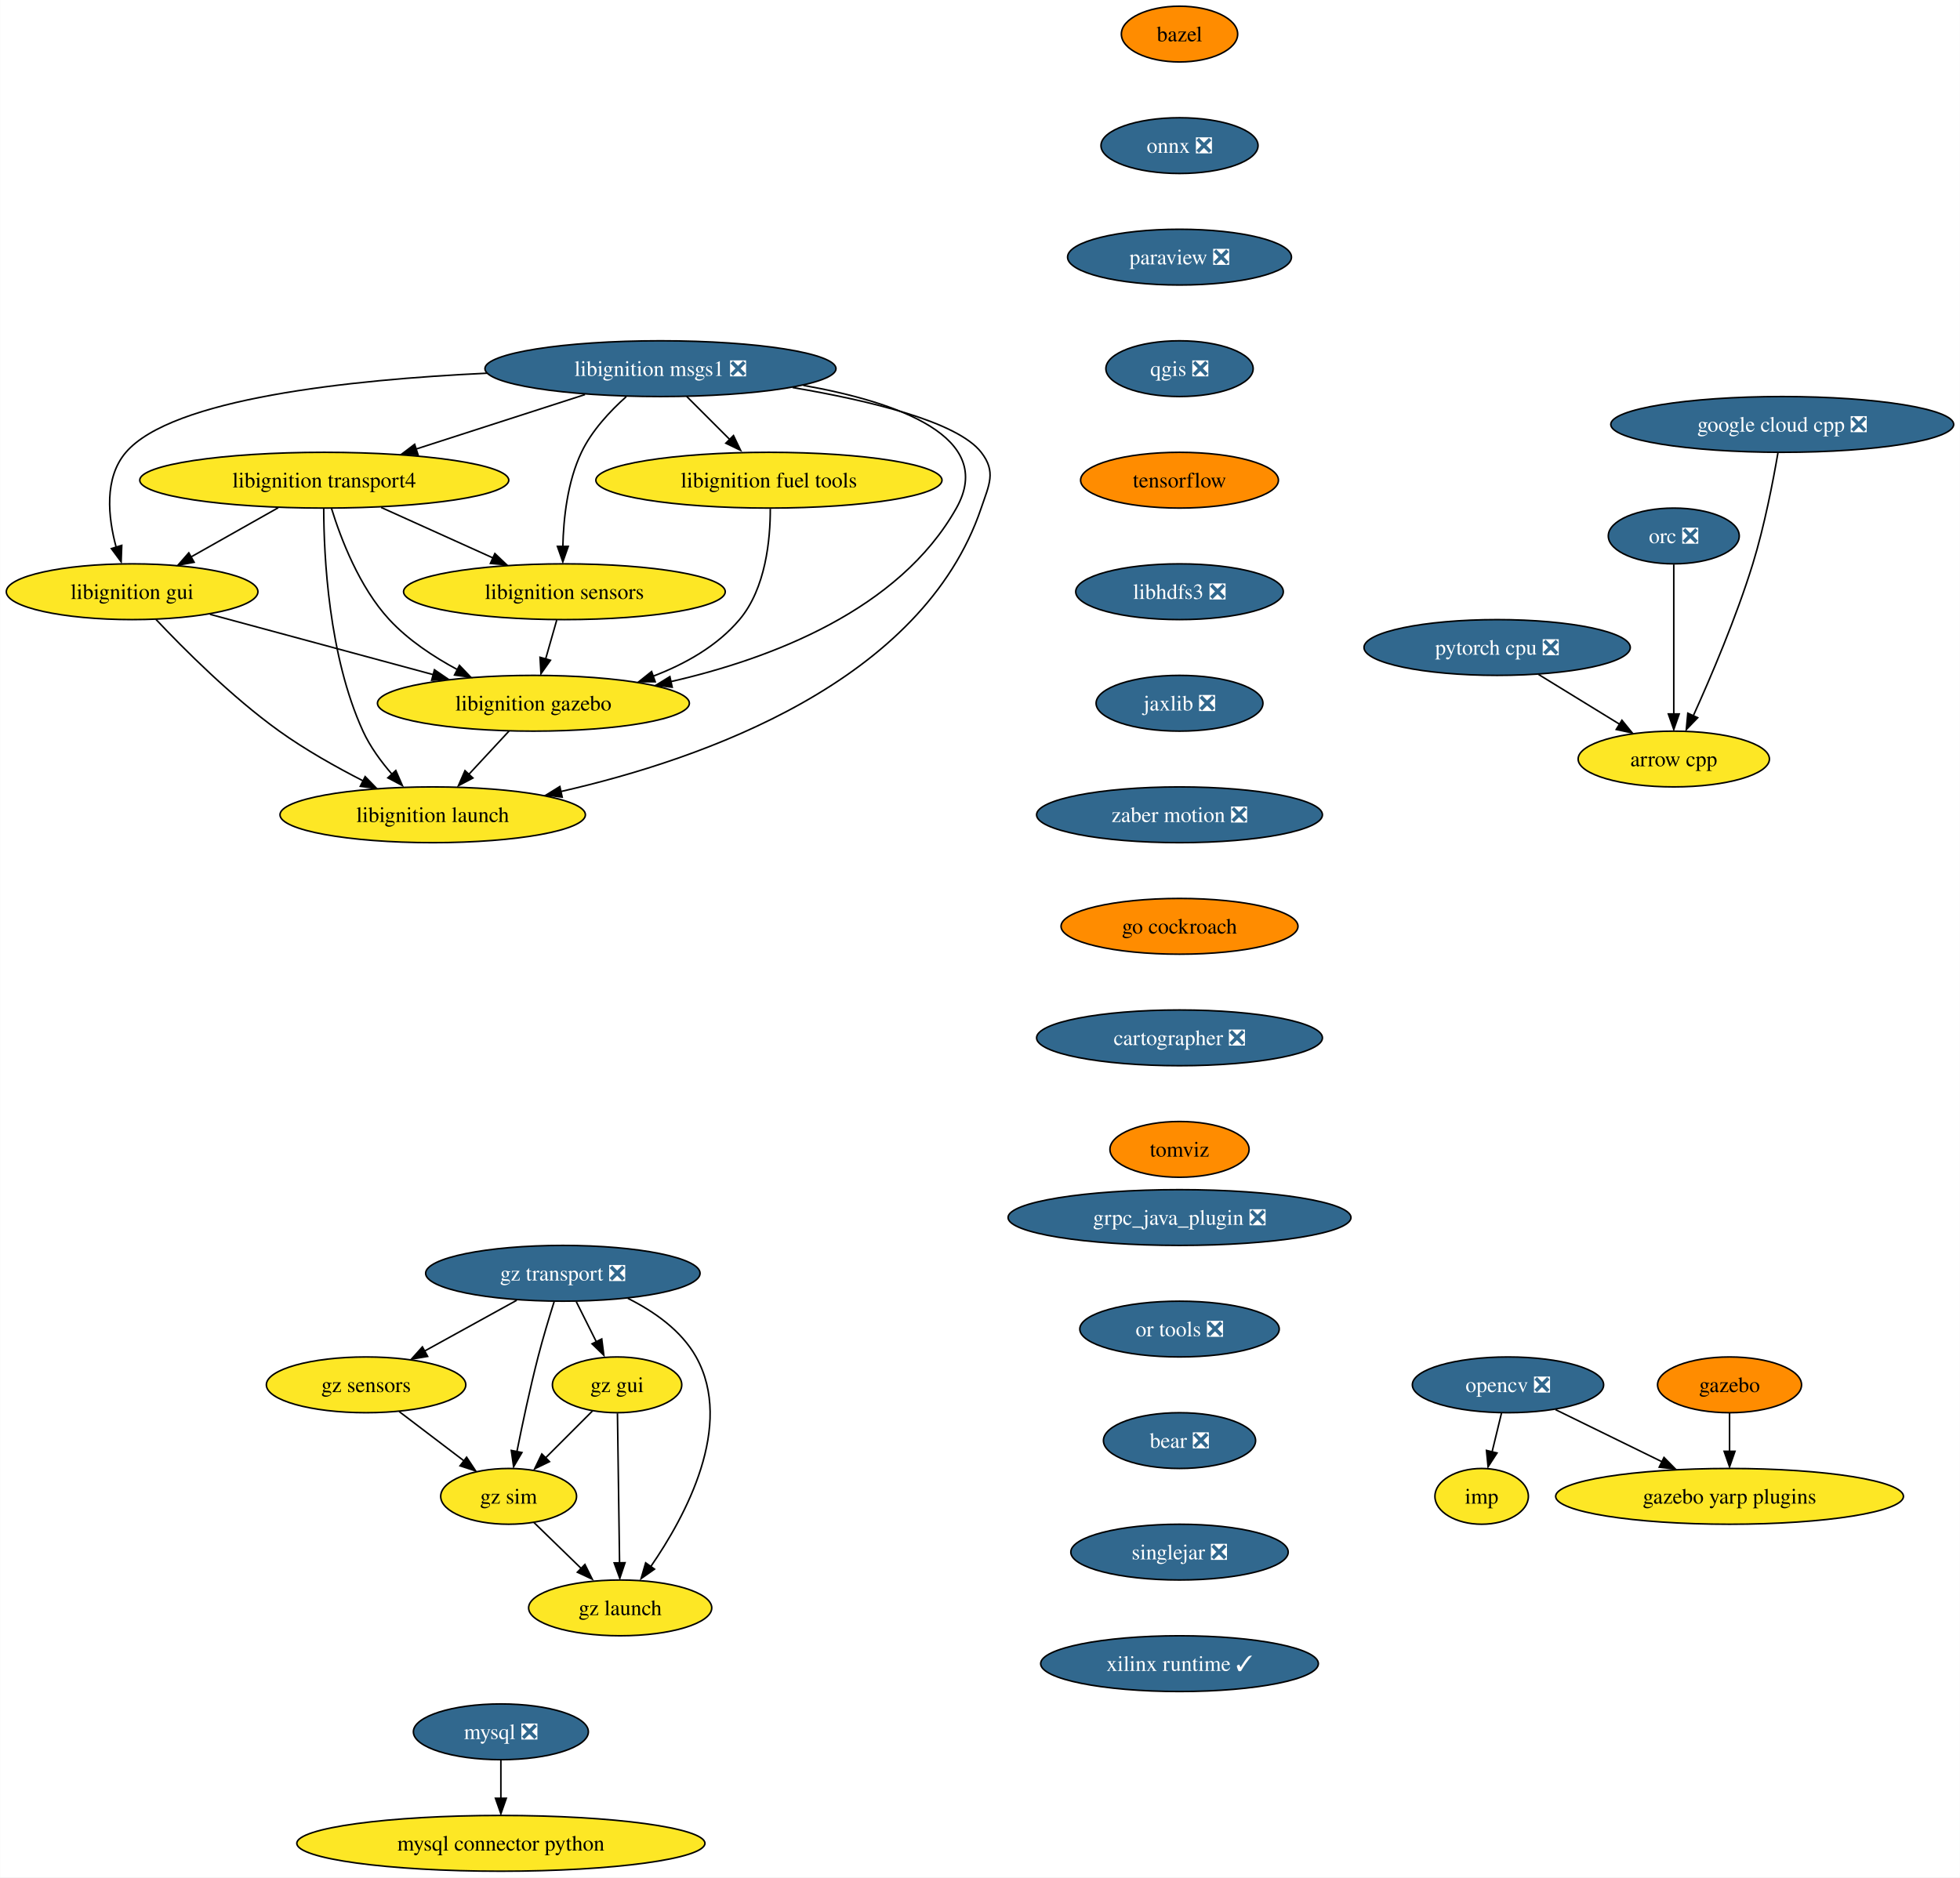
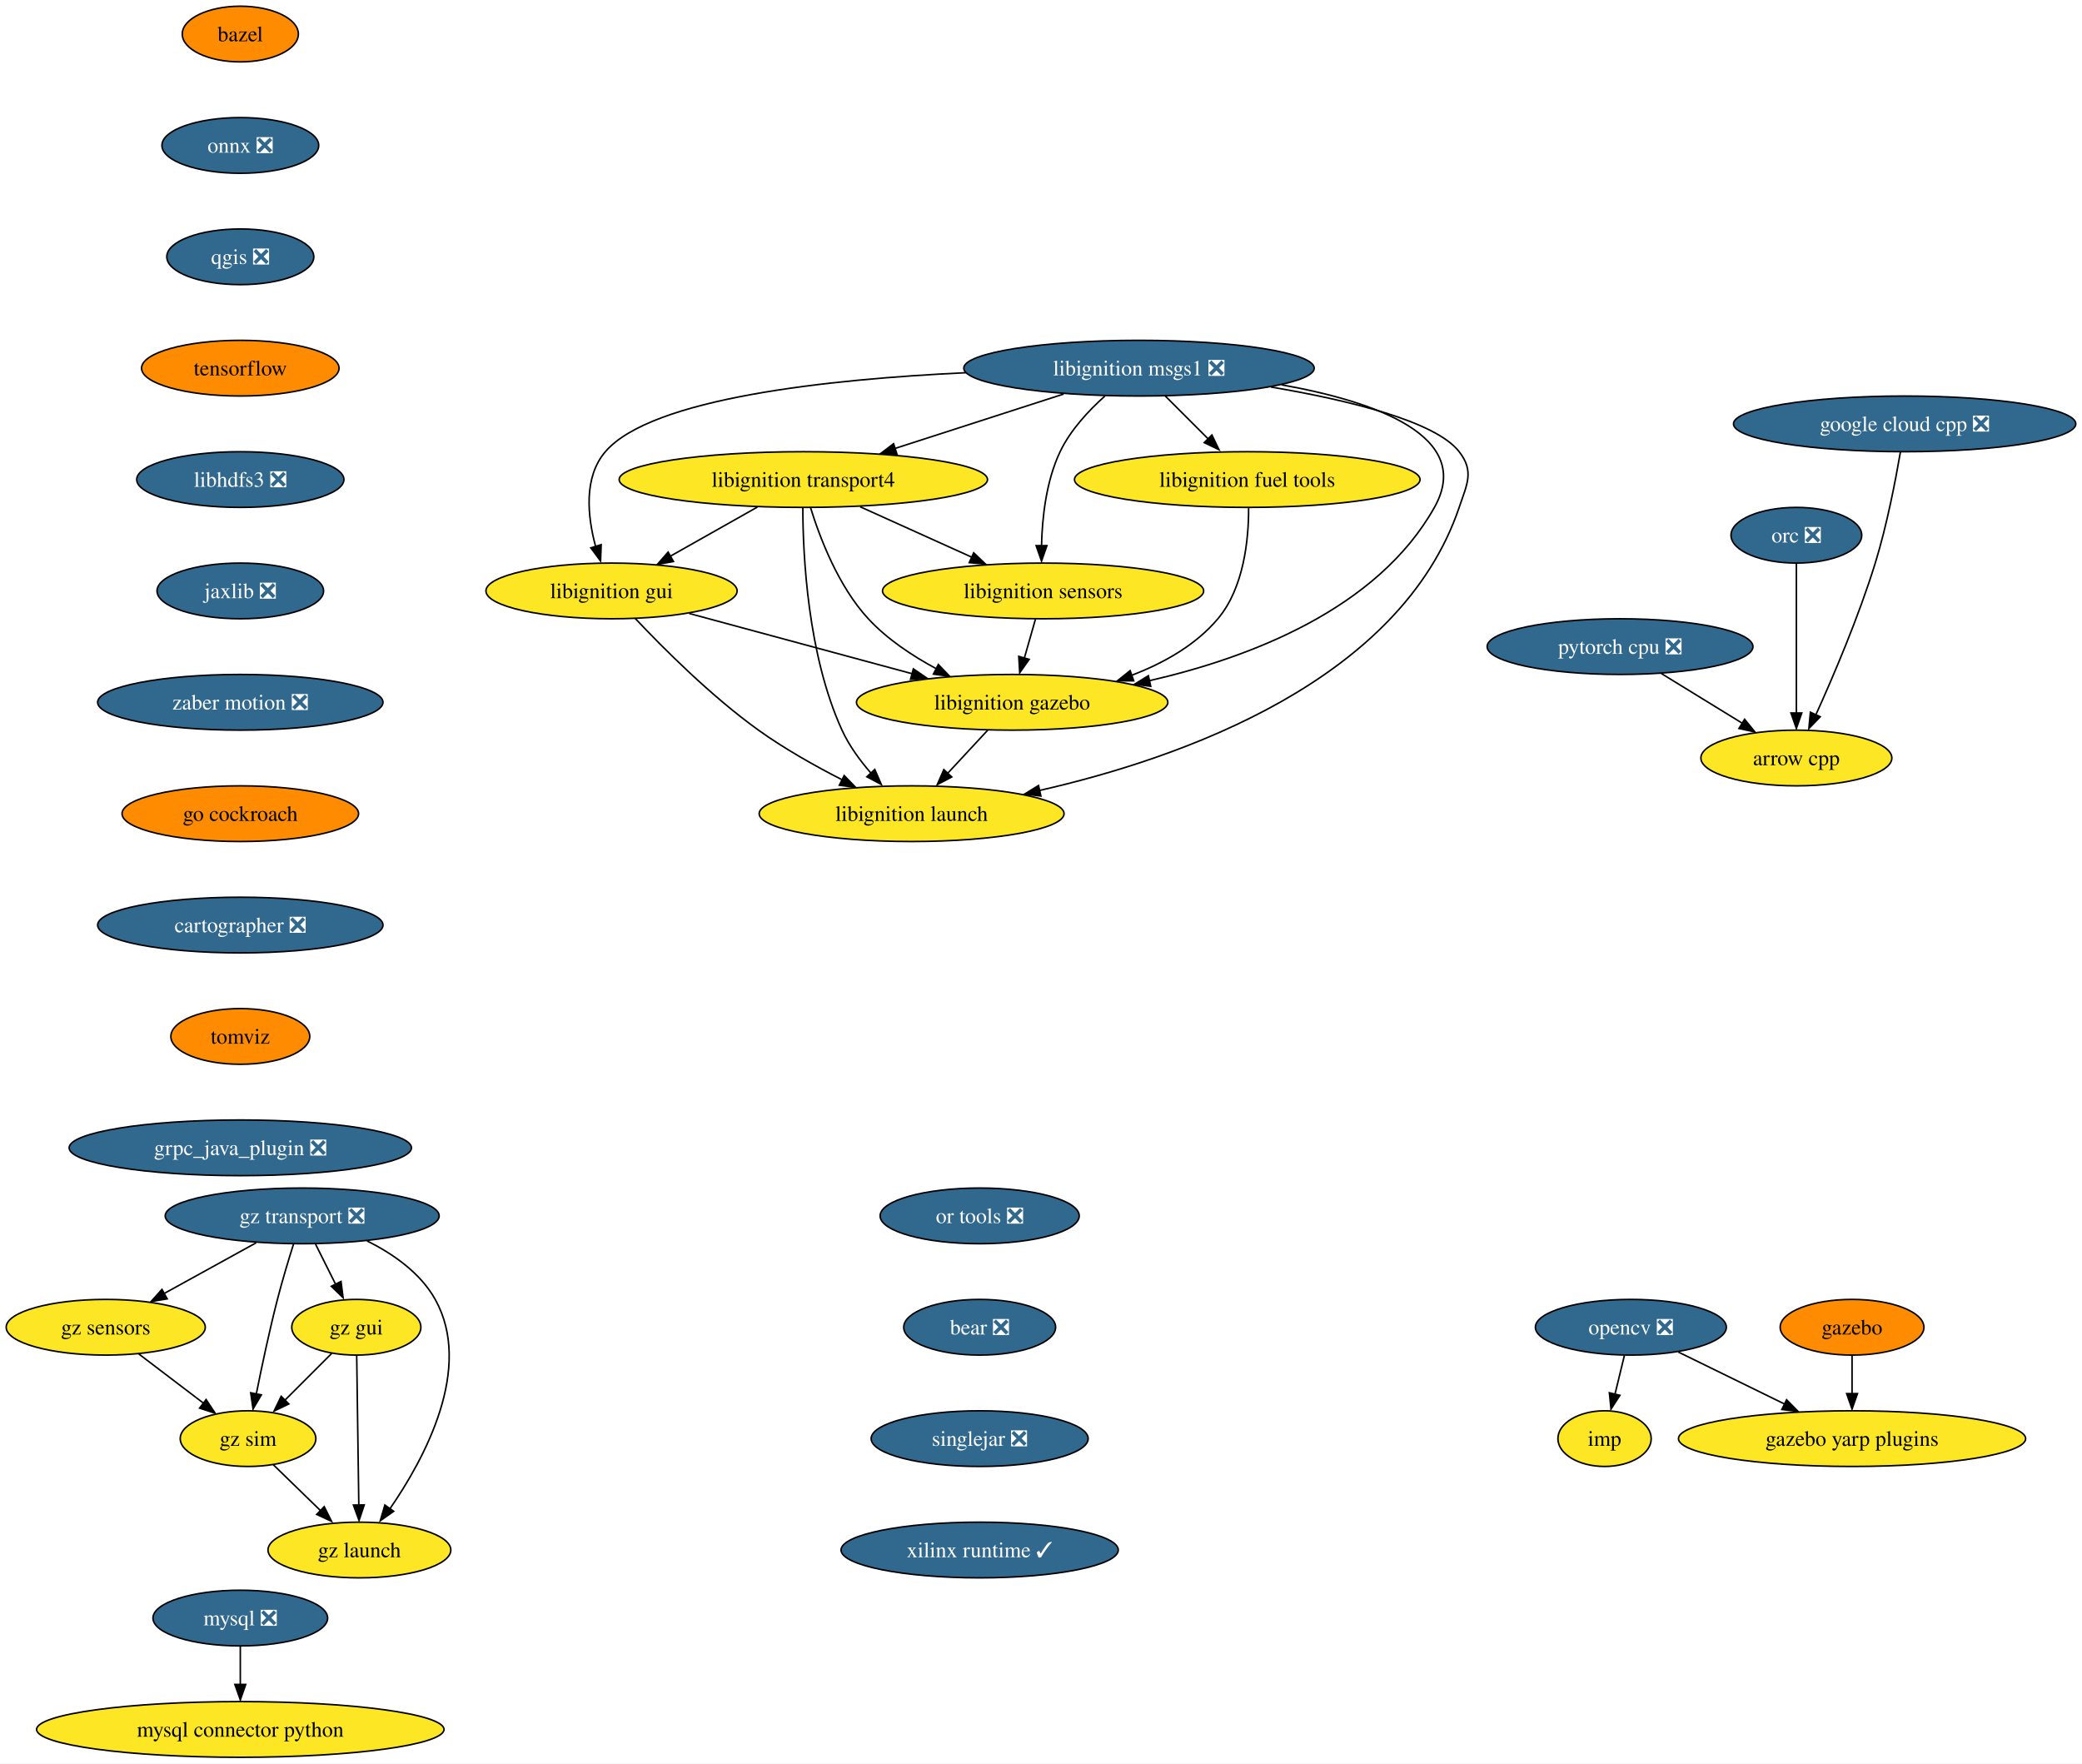
- <svg xmlns="http://www.w3.org/2000/svg" xmlns:xlink="http://www.w3.org/1999/xlink" width="1265pt" height="1212pt" viewBox="0.00 0.00 1264.86 1212.00">
-   <g id="graph0" class="graph" transform="scale(1 1) rotate(0) translate(4 1208)">
-     <polygon fill="white" stroke="none" points="-4,4 -4,-1208 1260.86,-1208 1260.86,4 -4,4" />
+ <svg xmlns="http://www.w3.org/2000/svg" xmlns:xlink="http://www.w3.org/1999/xlink" width="1346pt" height="1140pt" viewBox="0.00 0.00 1346.02 1140.00">
+   <g id="graph0" class="graph" transform="scale(1 1) rotate(0) translate(4 1136)">
+     <polygon fill="white" stroke="none" points="-4,4 -4,-1136 1342.02,-1136 1342.02,4 -4,4" />
    <g id="node1" class="node">
      <g id="a_node1">
        <a xlink:href="https://github.com/conda-forge/arrow-cpp-feedstock" xlink:title="arrow cpp">
-           <ellipse fill="#fde725" stroke="black" cx="1076.2" cy="-718" rx="61.73" ry="18" />
-           <text text-anchor="middle" x="1076.2" y="-713.33" font-family="Times,serif" font-size="14.00">arrow cpp</text>
+           <ellipse fill="#fde725" stroke="black" cx="1157.36" cy="-646" rx="61.73" ry="18" />
+           <text text-anchor="middle" x="1157.36" y="-641.33" font-family="Times,serif" font-size="14.00">arrow cpp</text>
        </a>
      </g>
    </g>
    <g id="node2" class="node">
      <g id="a_node2">
        <a xlink:href="https://github.com/conda-forge/bazel-feedstock" xlink:title="bazel">
-           <ellipse fill="#ff8c00" stroke="black" cx="757.2" cy="-1186" rx="37.53" ry="18" />
-           <text text-anchor="middle" x="757.2" y="-1181.33" font-family="Times,serif" font-size="14.00">bazel</text>
+           <ellipse fill="#ff8c00" stroke="black" cx="151.36" cy="-1114" rx="37.53" ry="18" />
+           <text text-anchor="middle" x="151.36" y="-1109.33" font-family="Times,serif" font-size="14.00">bazel</text>
        </a>
      </g>
    </g>
    <g id="node3" class="node">
      <g id="a_node3">
        <a xlink:href="https://github.com/conda-forge/onnx-feedstock/pull/96" xlink:title="onnx ❎">
-           <ellipse fill="#31688e" stroke="black" cx="757.2" cy="-1114" rx="50.68" ry="18" />
-           <text text-anchor="middle" x="757.2" y="-1109.33" font-family="Times,serif" font-size="14.00" fill="white">onnx ❎</text>
+           <ellipse fill="#31688e" stroke="black" cx="151.36" cy="-1042" rx="50.68" ry="18" />
+           <text text-anchor="middle" x="151.36" y="-1037.33" font-family="Times,serif" font-size="14.00" fill="white">onnx ❎</text>
        </a>
      </g>
    </g>
    <g id="node6" class="node">
      <g id="a_node6">
-         <a xlink:href="https://github.com/conda-forge/paraview-feedstock/pull/193" xlink:title="paraview ❎">
-           <ellipse fill="#31688e" stroke="black" cx="757.2" cy="-1042" rx="72.25" ry="18" />
-           <text text-anchor="middle" x="757.2" y="-1037.33" font-family="Times,serif" font-size="14.00" fill="white">paraview ❎</text>
+         <a xlink:href="https://github.com/conda-forge/qgis-feedstock/pull/332" xlink:title="qgis ❎">
+           <ellipse fill="#31688e" stroke="black" cx="151.36" cy="-970" rx="47.53" ry="18" />
+           <text text-anchor="middle" x="151.36" y="-965.33" font-family="Times,serif" font-size="14.00" fill="white">qgis ❎</text>
        </a>
      </g>
    </g>
    <g id="node4" class="node">
      <g id="a_node4">
        <a xlink:href="https://github.com/conda-forge/mysql-feedstock/pull/78" xlink:title="mysql ❎">
-           <ellipse fill="#31688e" stroke="black" cx="319.2" cy="-90" rx="56.47" ry="18" />
-           <text text-anchor="middle" x="319.2" y="-85.33" font-family="Times,serif" font-size="14.00" fill="white">mysql ❎</text>
+           <ellipse fill="#31688e" stroke="black" cx="151.36" cy="-90" rx="56.47" ry="18" />
+           <text text-anchor="middle" x="151.36" y="-85.33" font-family="Times,serif" font-size="14.00" fill="white">mysql ❎</text>
        </a>
      </g>
    </g>
    <g id="node5" class="node">
      <g id="a_node5">
        <a xlink:href="https://github.com/conda-forge/mysql-connector-python-feedstock" xlink:title="mysql connector python">
-           <ellipse fill="#fde725" stroke="black" cx="319.2" cy="-18" rx="131.7" ry="18" />
-           <text text-anchor="middle" x="319.2" y="-13.32" font-family="Times,serif" font-size="14.00">mysql connector python</text>
+           <ellipse fill="#fde725" stroke="black" cx="151.36" cy="-18" rx="131.7" ry="18" />
+           <text text-anchor="middle" x="151.36" y="-13.32" font-family="Times,serif" font-size="14.00">mysql connector python</text>
        </a>
      </g>
    </g>
    <g id="edge2" class="edge">
-       <path fill="none" stroke="black" d="M319.2,-71.7C319.2,-64.24 319.2,-55.32 319.2,-46.97" />
-       <polygon fill="black" stroke="black" points="322.7,-47.1 319.2,-37.1 315.7,-47.1 322.7,-47.1" />
+       <path fill="none" stroke="black" d="M151.36,-71.7C151.36,-64.24 151.36,-55.32 151.36,-46.97" />
+       <polygon fill="black" stroke="black" points="154.86,-47.1 151.36,-37.1 147.86,-47.1 154.86,-47.1" />
    </g>
    <g id="node10" class="node">
      <g id="a_node10">
-         <a xlink:href="https://github.com/conda-forge/qgis-feedstock/pull/332" xlink:title="qgis ❎">
-           <ellipse fill="#31688e" stroke="black" cx="757.2" cy="-970" rx="47.53" ry="18" />
-           <text text-anchor="middle" x="757.2" y="-965.33" font-family="Times,serif" font-size="14.00" fill="white">qgis ❎</text>
+         <a xlink:href="https://github.com/conda-forge/tensorflow-feedstock" xlink:title="tensorflow">
+           <ellipse fill="#ff8c00" stroke="black" cx="151.36" cy="-898" rx="63.84" ry="18" />
+           <text text-anchor="middle" x="151.36" y="-893.33" font-family="Times,serif" font-size="14.00">tensorflow</text>
        </a>
      </g>
    </g>
    <g id="node7" class="node">
      <g id="a_node7">
        <a xlink:href="https://github.com/conda-forge/opencv-feedstock/pull/362" xlink:title="opencv ❎">
-           <ellipse fill="#31688e" stroke="black" cx="969.2" cy="-314" rx="61.73" ry="18" />
-           <text text-anchor="middle" x="969.2" y="-309.32" font-family="Times,serif" font-size="14.00" fill="white">opencv ❎</text>
+           <ellipse fill="#31688e" stroke="black" cx="1050.36" cy="-278" rx="61.73" ry="18" />
+           <text text-anchor="middle" x="1050.36" y="-273.32" font-family="Times,serif" font-size="14.00" fill="white">opencv ❎</text>
        </a>
      </g>
    </g>
    <g id="node8" class="node">
      <g id="a_node8">
        <a xlink:href="https://github.com/conda-forge/imp-feedstock" xlink:title="imp">
-           <ellipse fill="#fde725" stroke="black" cx="952.2" cy="-242" rx="30.16" ry="18" />
-           <text text-anchor="middle" x="952.2" y="-237.32" font-family="Times,serif" font-size="14.00">imp</text>
+           <ellipse fill="#fde725" stroke="black" cx="1033.36" cy="-206" rx="30.16" ry="18" />
+           <text text-anchor="middle" x="1033.36" y="-201.32" font-family="Times,serif" font-size="14.00">imp</text>
        </a>
      </g>
    </g>
    <g id="edge4" class="edge">
-       <path fill="none" stroke="black" d="M965,-295.7C963.16,-288.15 960.97,-279.12 958.92,-270.68" />
-       <polygon fill="black" stroke="black" points="962.11,-270 956.35,-261.1 955.31,-271.65 962.11,-270" />
+       <path fill="none" stroke="black" d="M1046.16,-259.7C1044.33,-252.15 1042.13,-243.12 1040.08,-234.68" />
+       <polygon fill="black" stroke="black" points="1043.28,-234 1037.51,-225.1 1036.47,-235.65 1043.28,-234" />
    </g>
    <g id="node9" class="node">
      <g id="a_node9">
        <a xlink:href="https://github.com/conda-forge/gazebo-yarp-plugins-feedstock" xlink:title="gazebo yarp plugins">
-           <ellipse fill="#fde725" stroke="black" cx="1112.2" cy="-242" rx="112.24" ry="18" />
-           <text text-anchor="middle" x="1112.2" y="-237.32" font-family="Times,serif" font-size="14.00">gazebo yarp plugins</text>
+           <ellipse fill="#fde725" stroke="black" cx="1193.36" cy="-206" rx="112.24" ry="18" />
+           <text text-anchor="middle" x="1193.36" y="-201.32" font-family="Times,serif" font-size="14.00">gazebo yarp plugins</text>
        </a>
      </g>
    </g>
    <g id="edge5" class="edge">
-       <path fill="none" stroke="black" d="M999.88,-297.98C1019.87,-288.19 1046.28,-275.27 1068.46,-264.41" />
-       <polygon fill="black" stroke="black" points="1069.88,-267.12 1077.32,-259.58 1066.8,-260.84 1069.88,-267.12" />
+       <path fill="none" stroke="black" d="M1081.04,-261.98C1101.04,-252.19 1127.44,-239.27 1149.63,-228.41" />
+       <polygon fill="black" stroke="black" points="1151.04,-231.12 1158.48,-223.58 1147.96,-224.84 1151.04,-231.12" />
    </g>
    <g id="node11" class="node">
      <g id="a_node11">
-         <a xlink:href="https://github.com/conda-forge/tensorflow-feedstock" xlink:title="tensorflow">
-           <ellipse fill="#ff8c00" stroke="black" cx="757.2" cy="-898" rx="63.84" ry="18" />
-           <text text-anchor="middle" x="757.2" y="-893.33" font-family="Times,serif" font-size="14.00">tensorflow</text>
+         <a xlink:href="https://github.com/conda-forge/libhdfs3-feedstock/pull/50" xlink:title="libhdfs3 ❎">
+           <ellipse fill="#31688e" stroke="black" cx="151.36" cy="-826" rx="66.99" ry="18" />
+           <text text-anchor="middle" x="151.36" y="-821.33" font-family="Times,serif" font-size="14.00" fill="white">libhdfs3 ❎</text>
        </a>
      </g>
    </g>
    <g id="node12" class="node">
      <g id="a_node12">
-         <a xlink:href="https://github.com/conda-forge/libhdfs3-feedstock/pull/50" xlink:title="libhdfs3 ❎">
-           <ellipse fill="#31688e" stroke="black" cx="757.2" cy="-826" rx="66.99" ry="18" />
-           <text text-anchor="middle" x="757.2" y="-821.33" font-family="Times,serif" font-size="14.00" fill="white">libhdfs3 ❎</text>
+         <a xlink:href="https://github.com/conda-forge/jaxlib-feedstock/pull/179" xlink:title="jaxlib ❎">
+           <ellipse fill="#31688e" stroke="black" cx="151.36" cy="-754" rx="53.84" ry="18" />
+           <text text-anchor="middle" x="151.36" y="-749.33" font-family="Times,serif" font-size="14.00" fill="white">jaxlib ❎</text>
+         </a>
+       </g>
+     </g>
+     <g id="node15" class="node">
+       <g id="a_node15">
+         <a xlink:href="https://github.com/conda-forge/zaber-motion-feedstock/pull/104" xlink:title="zaber motion ❎">
+           <ellipse fill="#31688e" stroke="black" cx="151.36" cy="-682" rx="92.25" ry="18" />
+           <text text-anchor="middle" x="151.36" y="-677.33" font-family="Times,serif" font-size="14.00" fill="white">zaber motion ❎</text>
        </a>
      </g>
    </g>
    <g id="node13" class="node">
      <g id="a_node13">
-         <a xlink:href="https://github.com/conda-forge/jaxlib-feedstock/pull/179" xlink:title="jaxlib ❎">
-           <ellipse fill="#31688e" stroke="black" cx="757.2" cy="-754" rx="53.84" ry="18" />
-           <text text-anchor="middle" x="757.2" y="-749.33" font-family="Times,serif" font-size="14.00" fill="white">jaxlib ❎</text>
+         <a xlink:href="https://github.com/conda-forge/pytorch-cpu-feedstock/pull/170" xlink:title="pytorch cpu ❎">
+           <ellipse fill="#31688e" stroke="black" cx="1043.36" cy="-718" rx="85.93" ry="18" />
+           <text text-anchor="middle" x="1043.36" y="-713.33" font-family="Times,serif" font-size="14.00" fill="white">pytorch cpu ❎</text>
+         </a>
+       </g>
+     </g>
+     <g id="edge9" class="edge">
+       <path fill="none" stroke="black" d="M1070.09,-700.59C1085.75,-690.97 1105.7,-678.72 1122.57,-668.36" />
+       <polygon fill="black" stroke="black" points="1123.89,-671.04 1130.58,-662.83 1120.23,-665.08 1123.89,-671.04" />
+     </g>
+     <g id="node14" class="node">
+       <g id="a_node14">
+         <a xlink:href="https://github.com/conda-forge/orc-feedstock/pull/59" xlink:title="orc ❎">
+           <ellipse fill="#31688e" stroke="black" cx="1157.36" cy="-790" rx="42.26" ry="18" />
+           <text text-anchor="middle" x="1157.36" y="-785.33" font-family="Times,serif" font-size="14.00" fill="white">orc ❎</text>
+         </a>
+       </g>
+     </g>
+     <g id="edge10" class="edge">
+       <path fill="none" stroke="black" d="M1157.36,-771.59C1157.36,-747.5 1157.36,-703.75 1157.36,-675.03" />
+       <polygon fill="black" stroke="black" points="1160.86,-675.11 1157.36,-665.11 1153.86,-675.11 1160.86,-675.11" />
+     </g>
+     <g id="node24" class="node">
+       <g id="a_node24">
+         <a xlink:href="https://github.com/conda-forge/go-cockroach-feedstock" xlink:title="go cockroach">
+           <ellipse fill="#ff8c00" stroke="black" cx="151.36" cy="-610" rx="76.46" ry="18" />
+           <text text-anchor="middle" x="151.36" y="-605.33" font-family="Times,serif" font-size="14.00">go cockroach</text>
        </a>
      </g>
    </g>
    <g id="node16" class="node">
      <g id="a_node16">
-         <a xlink:href="https://github.com/conda-forge/zaber-motion-feedstock/pull/104" xlink:title="zaber motion ❎">
-           <ellipse fill="#31688e" stroke="black" cx="757.2" cy="-682" rx="92.25" ry="18" />
-           <text text-anchor="middle" x="757.2" y="-677.33" font-family="Times,serif" font-size="14.00" fill="white">zaber motion ❎</text>
-         </a>
-       </g>
-     </g>
-     <g id="node14" class="node">
-       <g id="a_node14">
-         <a xlink:href="https://github.com/conda-forge/pytorch-cpu-feedstock/pull/170" xlink:title="pytorch cpu ❎">
-           <ellipse fill="#31688e" stroke="black" cx="962.2" cy="-790" rx="85.93" ry="18" />
-           <text text-anchor="middle" x="962.2" y="-785.33" font-family="Times,serif" font-size="14.00" fill="white">pytorch cpu ❎</text>
-         </a>
-       </g>
-     </g>
-     <g id="edge10" class="edge">
-       <path fill="none" stroke="black" d="M988.93,-772.59C1004.58,-762.97 1024.54,-750.72 1041.41,-740.36" />
-       <polygon fill="black" stroke="black" points="1042.73,-743.04 1049.42,-734.83 1039.07,-737.08 1042.73,-743.04" />
-     </g>
-     <g id="node15" class="node">
-       <g id="a_node15">
-         <a xlink:href="https://github.com/conda-forge/orc-feedstock/pull/59" xlink:title="orc ❎">
-           <ellipse fill="#31688e" stroke="black" cx="1076.2" cy="-862" rx="42.26" ry="18" />
-           <text text-anchor="middle" x="1076.2" y="-857.33" font-family="Times,serif" font-size="14.00" fill="white">orc ❎</text>
-         </a>
-       </g>
-     </g>
-     <g id="edge11" class="edge">
-       <path fill="none" stroke="black" d="M1076.2,-843.59C1076.2,-819.5 1076.2,-775.75 1076.2,-747.03" />
-       <polygon fill="black" stroke="black" points="1079.7,-747.11 1076.2,-737.11 1072.7,-747.11 1079.7,-747.11" />
+         <a xlink:href="https://github.com/conda-forge/libignition-transport4-feedstock" xlink:title="libignition transport4">
+           <ellipse fill="#fde725" stroke="black" cx="515.36" cy="-826" rx="119.08" ry="18" />
+           <text text-anchor="middle" x="515.36" y="-821.33" font-family="Times,serif" font-size="14.00">libignition transport4</text>
+         </a>
+       </g>
+     </g>
+     <g id="node17" class="node">
+       <g id="a_node17">
+         <a xlink:href="https://github.com/conda-forge/libignition-sensors-feedstock" xlink:title="libignition sensors">
+           <ellipse fill="#fde725" stroke="black" cx="670.36" cy="-754" rx="103.82" ry="18" />
+           <text text-anchor="middle" x="670.36" y="-749.33" font-family="Times,serif" font-size="14.00">libignition sensors</text>
+         </a>
+       </g>
+     </g>
+     <g id="edge12" class="edge">
+       <path fill="none" stroke="black" d="M552.09,-808.41C573.69,-798.66 601.2,-786.23 624.25,-775.82" />
+       <polygon fill="black" stroke="black" points="625.49,-778.65 633.16,-771.35 622.61,-772.28 625.49,-778.65" />
+     </g>
+     <g id="node18" class="node">
+       <g id="a_node18">
+         <a xlink:href="https://github.com/conda-forge/libignition-gui-feedstock" xlink:title="libignition gui">
+           <ellipse fill="#fde725" stroke="black" cx="391.36" cy="-754" rx="81.2" ry="18" />
+           <text text-anchor="middle" x="391.36" y="-749.33" font-family="Times,serif" font-size="14.00">libignition gui</text>
+         </a>
+       </g>
+     </g>
+     <g id="edge13" class="edge">
+       <path fill="none" stroke="black" d="M485.66,-808.23C468.7,-798.66 447.26,-786.56 429.11,-776.31" />
+       <polygon fill="black" stroke="black" points="431.39,-773.02 420.97,-771.15 427.95,-779.11 431.39,-773.02" />
+     </g>
+     <g id="node19" class="node">
+       <g id="a_node19">
+         <a xlink:href="https://github.com/conda-forge/libignition-gazebo-feedstock" xlink:title="libignition gazebo">
+           <ellipse fill="#fde725" stroke="black" cx="650.36" cy="-682" rx="100.66" ry="18" />
+           <text text-anchor="middle" x="650.36" y="-677.33" font-family="Times,serif" font-size="14.00">libignition gazebo</text>
+         </a>
+       </g>
+     </g>
+     <g id="edge14" class="edge">
+       <path fill="none" stroke="black" d="M520.03,-807.8C526.01,-788.43 537.98,-756.94 557.36,-736 569.59,-722.79 585.89,-711.98 601.42,-703.66" />
+       <polygon fill="black" stroke="black" points="602.63,-706.46 609.95,-698.8 599.45,-700.22 602.63,-706.46" />
+     </g>
+     <g id="node20" class="node">
+       <g id="a_node20">
+         <a xlink:href="https://github.com/conda-forge/libignition-launch-feedstock" xlink:title="libignition launch">
+           <ellipse fill="#fde725" stroke="black" cx="585.36" cy="-610" rx="98.56" ry="18" />
+           <text text-anchor="middle" x="585.36" y="-605.33" font-family="Times,serif" font-size="14.00">libignition launch</text>
+         </a>
+       </g>
+     </g>
+     <g id="edge15" class="edge">
+       <path fill="none" stroke="black" d="M515.03,-807.68C515.09,-777.2 518.12,-712.62 540.36,-664 544.98,-653.9 552.1,-644.21 559.31,-635.94" />
+       <polygon fill="black" stroke="black" points="561.55,-638.6 565.77,-628.89 556.41,-633.85 561.55,-638.6" />
+     </g>
+     <g id="edge16" class="edge">
+       <path fill="none" stroke="black" d="M665.42,-735.7C663.26,-728.15 660.68,-719.12 658.27,-710.68" />
+       <polygon fill="black" stroke="black" points="661.36,-709.76 655.25,-701.1 654.63,-711.68 661.36,-709.76" />
+     </g>
+     <g id="edge17" class="edge">
+       <path fill="none" stroke="black" d="M441.61,-739.42C482.73,-728.3 541.19,-712.5 585.79,-700.45" />
+       <polygon fill="black" stroke="black" points="586.49,-703.62 595.23,-697.63 584.67,-696.86 586.49,-703.62" />
+     </g>
+     <g id="edge18" class="edge">
+       <path fill="none" stroke="black" d="M406.7,-736.18C424.61,-717.17 455.69,-686 486.36,-664 503.2,-651.92 523.13,-640.73 540.68,-631.78" />
+       <polygon fill="black" stroke="black" points="541.77,-634.65 549.14,-627.05 538.63,-628.39 541.77,-634.65" />
+     </g>
+     <g id="edge19" class="edge">
+       <path fill="none" stroke="black" d="M634.63,-664.05C626.72,-655.54 617,-645.07 608.28,-635.68" />
+       <polygon fill="black" stroke="black" points="611.32,-633.74 601.95,-628.79 606.19,-638.5 611.32,-633.74" />
+     </g>
+     <g id="node21" class="node">
+       <g id="a_node21">
+         <a xlink:href="https://github.com/conda-forge/libignition-msgs1-feedstock/pull/85" xlink:title="libignition msgs1 ❎">
+           <ellipse fill="#31688e" stroke="black" cx="732.36" cy="-898" rx="113.29" ry="18" />
+           <text text-anchor="middle" x="732.36" y="-893.33" font-family="Times,serif" font-size="14.00" fill="white">libignition msgs1 ❎</text>
+         </a>
+       </g>
+     </g>
+     <g id="edge20" class="edge">
+       <path fill="none" stroke="black" d="M683.66,-881.29C651.39,-870.88 608.85,-857.16 574.61,-846.11" />
+       <polygon fill="black" stroke="black" points="575.86,-842.52 565.27,-842.78 573.71,-849.18 575.86,-842.52" />
+     </g>
+     <g id="edge21" class="edge">
+       <path fill="none" stroke="black" d="M710.31,-879.97C699.76,-870.55 688.01,-857.95 681.36,-844 672.31,-825 669.75,-801.25 669.35,-783.07" />
+       <polygon fill="black" stroke="black" points="672.85,-783.29 669.35,-773.29 665.85,-783.29 672.85,-783.29" />
+     </g>
+     <g id="edge22" class="edge">
+       <path fill="none" stroke="black" d="M620.45,-895.07C531.45,-890.88 417.11,-878.66 387.36,-844 373.15,-827.44 375.82,-802.1 381.08,-782.69" />
+       <polygon fill="black" stroke="black" points="384.67,-783.92 384.27,-773.33 377.98,-781.85 384.67,-783.92" />
+     </g>
+     <g id="edge23" class="edge">
+       <path fill="none" stroke="black" d="M824.54,-887.23C885.27,-876.43 949.19,-854.02 923.36,-808 886.38,-742.12 803.77,-710.77 739.05,-695.97" />
+       <polygon fill="black" stroke="black" points="739.94,-692.36 729.42,-693.65 738.44,-699.2 739.94,-692.36" />
+     </g>
+     <g id="edge24" class="edge">
+       <path fill="none" stroke="black" d="M817.65,-885.83C867.7,-877.34 924.06,-863.71 939.36,-844 949.17,-831.36 944.49,-823.16 939.36,-808 901.42,-695.85 760.32,-646.01 668.12,-625.03" />
+       <polygon fill="black" stroke="black" points="668.93,-621.4 658.41,-622.67 667.42,-628.24 668.93,-621.4" />
+     </g>
+     <g id="node22" class="node">
+       <g id="a_node22">
+         <a xlink:href="https://github.com/conda-forge/libignition-fuel-tools-feedstock" xlink:title="libignition fuel tools">
+           <ellipse fill="#fde725" stroke="black" cx="802.36" cy="-826" rx="111.71" ry="18" />
+           <text text-anchor="middle" x="802.36" y="-821.33" font-family="Times,serif" font-size="14.00">libignition fuel tools</text>
+         </a>
+       </g>
+     </g>
+     <g id="edge25" class="edge">
+       <path fill="none" stroke="black" d="M749.31,-880.05C757.78,-871.58 768.19,-861.17 777.55,-851.82" />
+       <polygon fill="black" stroke="black" points="779.49,-854.82 784.09,-845.28 774.54,-849.87 779.49,-854.82" />
+     </g>
+     <g id="edge26" class="edge">
+       <path fill="none" stroke="black" d="M803.24,-807.52C803.28,-787.89 800.38,-756.16 783.36,-736 768.96,-718.94 748.3,-707.33 727.54,-699.44" />
+       <polygon fill="black" stroke="black" points="728.96,-695.88 718.37,-695.86 726.64,-702.48 728.96,-695.88" />
+     </g>
+     <g id="node23" class="node">
+       <g id="a_node23">
+         <a xlink:href="https://github.com/conda-forge/gazebo-feedstock" xlink:title="gazebo">
+           <ellipse fill="#ff8c00" stroke="black" cx="1193.36" cy="-278" rx="46.47" ry="18" />
+           <text text-anchor="middle" x="1193.36" y="-273.32" font-family="Times,serif" font-size="14.00">gazebo</text>
+         </a>
+       </g>
+     </g>
+     <g id="edge27" class="edge">
+       <path fill="none" stroke="black" d="M1193.36,-259.7C1193.36,-252.24 1193.36,-243.32 1193.36,-234.97" />
+       <polygon fill="black" stroke="black" points="1196.86,-235.1 1193.36,-225.1 1189.86,-235.1 1196.86,-235.1" />
+     </g>
+     <g id="node26" class="node">
+       <g id="a_node26">
+         <a xlink:href="https://github.com/conda-forge/cartographer-feedstock/pull/55" xlink:title="cartographer ❎">
+           <ellipse fill="#31688e" stroke="black" cx="151.36" cy="-538" rx="92.25" ry="18" />
+           <text text-anchor="middle" x="151.36" y="-533.33" font-family="Times,serif" font-size="14.00" fill="white">cartographer ❎</text>
+         </a>
+       </g>
    </g>
    <g id="node25" class="node">
      <g id="a_node25">
-         <a xlink:href="https://github.com/conda-forge/go-cockroach-feedstock" xlink:title="go cockroach">
-           <ellipse fill="#ff8c00" stroke="black" cx="757.2" cy="-610" rx="76.46" ry="18" />
-           <text text-anchor="middle" x="757.2" y="-605.33" font-family="Times,serif" font-size="14.00">go cockroach</text>
-         </a>
-       </g>
-     </g>
-     <g id="node17" class="node">
-       <g id="a_node17">
-         <a xlink:href="https://github.com/conda-forge/libignition-transport4-feedstock" xlink:title="libignition transport4">
-           <ellipse fill="#fde725" stroke="black" cx="205.2" cy="-898" rx="119.08" ry="18" />
-           <text text-anchor="middle" x="205.2" y="-893.33" font-family="Times,serif" font-size="14.00">libignition transport4</text>
-         </a>
-       </g>
-     </g>
-     <g id="node18" class="node">
-       <g id="a_node18">
-         <a xlink:href="https://github.com/conda-forge/libignition-sensors-feedstock" xlink:title="libignition sensors">
-           <ellipse fill="#fde725" stroke="black" cx="360.2" cy="-826" rx="103.82" ry="18" />
-           <text text-anchor="middle" x="360.2" y="-821.33" font-family="Times,serif" font-size="14.00">libignition sensors</text>
-         </a>
-       </g>
-     </g>
-     <g id="edge13" class="edge">
-       <path fill="none" stroke="black" d="M241.93,-880.41C263.53,-870.66 291.04,-858.23 314.09,-847.82" />
-       <polygon fill="black" stroke="black" points="315.32,-850.65 323,-843.35 312.44,-844.28 315.32,-850.65" />
-     </g>
-     <g id="node19" class="node">
-       <g id="a_node19">
-         <a xlink:href="https://github.com/conda-forge/libignition-gui-feedstock" xlink:title="libignition gui">
-           <ellipse fill="#fde725" stroke="black" cx="81.2" cy="-826" rx="81.2" ry="18" />
-           <text text-anchor="middle" x="81.2" y="-821.33" font-family="Times,serif" font-size="14.00">libignition gui</text>
-         </a>
-       </g>
-     </g>
-     <g id="edge14" class="edge">
-       <path fill="none" stroke="black" d="M175.5,-880.23C158.54,-870.66 137.1,-858.56 118.95,-848.31" />
-       <polygon fill="black" stroke="black" points="121.23,-845.02 110.8,-843.15 117.79,-851.11 121.23,-845.02" />
-     </g>
-     <g id="node20" class="node">
-       <g id="a_node20">
-         <a xlink:href="https://github.com/conda-forge/libignition-gazebo-feedstock" xlink:title="libignition gazebo">
-           <ellipse fill="#fde725" stroke="black" cx="340.2" cy="-754" rx="100.66" ry="18" />
-           <text text-anchor="middle" x="340.2" y="-749.33" font-family="Times,serif" font-size="14.00">libignition gazebo</text>
-         </a>
-       </g>
-     </g>
-     <g id="edge15" class="edge">
-       <path fill="none" stroke="black" d="M209.87,-879.8C215.85,-860.43 227.81,-828.94 247.2,-808 259.43,-794.79 275.72,-783.98 291.26,-775.66" />
-       <polygon fill="black" stroke="black" points="292.47,-778.46 299.78,-770.8 289.28,-772.22 292.47,-778.46" />
-     </g>
-     <g id="node21" class="node">
-       <g id="a_node21">
-         <a xlink:href="https://github.com/conda-forge/libignition-launch-feedstock" xlink:title="libignition launch">
-           <ellipse fill="#fde725" stroke="black" cx="275.2" cy="-682" rx="98.56" ry="18" />
-           <text text-anchor="middle" x="275.2" y="-677.33" font-family="Times,serif" font-size="14.00">libignition launch</text>
-         </a>
-       </g>
-     </g>
-     <g id="edge16" class="edge">
-       <path fill="none" stroke="black" d="M204.87,-879.68C204.93,-849.2 207.96,-784.62 230.2,-736 234.82,-725.9 241.93,-716.21 249.15,-707.94" />
-       <polygon fill="black" stroke="black" points="251.38,-710.6 255.61,-700.89 246.25,-705.85 251.38,-710.6" />
-     </g>
-     <g id="edge17" class="edge">
-       <path fill="none" stroke="black" d="M355.25,-807.7C353.1,-800.15 350.52,-791.12 348.11,-782.68" />
-       <polygon fill="black" stroke="black" points="351.2,-781.76 345.08,-773.1 344.47,-783.68 351.2,-781.76" />
-     </g>
-     <g id="edge18" class="edge">
-       <path fill="none" stroke="black" d="M131.44,-811.42C172.57,-800.3 231.03,-784.5 275.63,-772.45" />
-       <polygon fill="black" stroke="black" points="276.33,-775.62 285.07,-769.63 274.51,-768.86 276.33,-775.62" />
-     </g>
-     <g id="edge19" class="edge">
-       <path fill="none" stroke="black" d="M96.54,-808.18C114.45,-789.17 145.53,-758 176.2,-736 193.04,-723.92 212.97,-712.73 230.51,-703.78" />
-       <polygon fill="black" stroke="black" points="231.6,-706.65 238.98,-699.05 228.47,-700.39 231.6,-706.65" />
-     </g>
-     <g id="edge20" class="edge">
-       <path fill="none" stroke="black" d="M324.46,-736.05C316.56,-727.54 306.83,-717.07 298.12,-707.68" />
-       <polygon fill="black" stroke="black" points="301.16,-705.74 291.79,-700.79 296.03,-710.5 301.16,-705.74" />
-     </g>
-     <g id="node22" class="node">
-       <g id="a_node22">
-         <a xlink:href="https://github.com/conda-forge/libignition-msgs1-feedstock/pull/85" xlink:title="libignition msgs1 ❎">
-           <ellipse fill="#31688e" stroke="black" cx="422.2" cy="-970" rx="113.29" ry="18" />
-           <text text-anchor="middle" x="422.2" y="-965.33" font-family="Times,serif" font-size="14.00" fill="white">libignition msgs1 ❎</text>
-         </a>
-       </g>
-     </g>
-     <g id="edge21" class="edge">
-       <path fill="none" stroke="black" d="M373.5,-953.29C341.22,-942.88 298.68,-929.16 264.45,-918.11" />
-       <polygon fill="black" stroke="black" points="265.7,-914.52 255.11,-914.78 263.55,-921.18 265.7,-914.52" />
-     </g>
-     <g id="edge22" class="edge">
-       <path fill="none" stroke="black" d="M400.15,-951.97C389.6,-942.55 377.84,-929.95 371.2,-916 362.15,-897 359.59,-873.25 359.19,-855.07" />
-       <polygon fill="black" stroke="black" points="362.69,-855.29 359.18,-845.29 355.69,-855.29 362.69,-855.29" />
-     </g>
-     <g id="edge23" class="edge">
-       <path fill="none" stroke="black" d="M310.29,-967.07C221.29,-962.88 106.94,-950.66 77.2,-916 62.99,-899.44 65.66,-874.1 70.91,-854.69" />
-       <polygon fill="black" stroke="black" points="74.51,-855.92 74.11,-845.33 67.82,-853.85 74.51,-855.92" />
-     </g>
-     <g id="edge24" class="edge">
-       <path fill="none" stroke="black" d="M514.38,-959.23C575.1,-948.43 639.03,-926.02 613.2,-880 576.22,-814.12 493.61,-782.77 428.89,-767.97" />
-       <polygon fill="black" stroke="black" points="429.77,-764.36 419.26,-765.65 428.28,-771.2 429.77,-764.36" />
-     </g>
-     <g id="edge25" class="edge">
-       <path fill="none" stroke="black" d="M507.48,-957.83C557.54,-949.34 613.9,-935.71 629.2,-916 639.01,-903.36 634.32,-895.16 629.2,-880 591.26,-767.85 450.15,-718.01 357.96,-697.03" />
-       <polygon fill="black" stroke="black" points="358.77,-693.4 348.25,-694.67 357.26,-700.24 358.77,-693.4" />
-     </g>
-     <g id="node23" class="node">
-       <g id="a_node23">
-         <a xlink:href="https://github.com/conda-forge/libignition-fuel-tools-feedstock" xlink:title="libignition fuel tools">
-           <ellipse fill="#fde725" stroke="black" cx="492.2" cy="-898" rx="111.71" ry="18" />
-           <text text-anchor="middle" x="492.2" y="-893.33" font-family="Times,serif" font-size="14.00">libignition fuel tools</text>
-         </a>
-       </g>
-     </g>
-     <g id="edge26" class="edge">
-       <path fill="none" stroke="black" d="M439.14,-952.05C447.61,-943.58 458.03,-933.17 467.38,-923.82" />
-       <polygon fill="black" stroke="black" points="469.33,-926.82 473.92,-917.28 464.38,-921.87 469.33,-926.82" />
-     </g>
-     <g id="edge27" class="edge">
-       <path fill="none" stroke="black" d="M493.08,-879.52C493.12,-859.89 490.22,-828.16 473.2,-808 458.8,-790.94 438.14,-779.33 417.38,-771.44" />
-       <polygon fill="black" stroke="black" points="418.8,-767.88 408.2,-767.86 416.48,-774.48 418.8,-767.88" />
-     </g>
-     <g id="node24" class="node">
-       <g id="a_node24">
-         <a xlink:href="https://github.com/conda-forge/gazebo-feedstock" xlink:title="gazebo">
-           <ellipse fill="#ff8c00" stroke="black" cx="1112.2" cy="-314" rx="46.47" ry="18" />
-           <text text-anchor="middle" x="1112.2" y="-309.32" font-family="Times,serif" font-size="14.00">gazebo</text>
-         </a>
-       </g>
-     </g>
-     <g id="edge28" class="edge">
-       <path fill="none" stroke="black" d="M1112.2,-295.7C1112.2,-288.24 1112.2,-279.32 1112.2,-270.97" />
-       <polygon fill="black" stroke="black" points="1115.7,-271.1 1112.2,-261.1 1108.7,-271.1 1115.7,-271.1" />
+         <a xlink:href="https://github.com/conda-forge/google-cloud-cpp-feedstock/pull/137" xlink:title="google cloud cpp ❎">
+           <ellipse fill="#31688e" stroke="black" cx="1227.36" cy="-862" rx="110.66" ry="18" />
+           <text text-anchor="middle" x="1227.36" y="-857.33" font-family="Times,serif" font-size="14.00" fill="white">google cloud cpp ❎</text>
+         </a>
+       </g>
+     </g>
+     <g id="edge29" class="edge">
+       <path fill="none" stroke="black" d="M1224.61,-843.71C1221.5,-825.6 1215.9,-796.46 1208.36,-772 1197.67,-737.31 1181.25,-698.84 1169.94,-673.87" />
+       <polygon fill="black" stroke="black" points="1172.79,-672.67 1165.44,-665.04 1166.43,-675.59 1172.79,-672.67" />
    </g>
    <g id="node27" class="node">
      <g id="a_node27">
-         <a xlink:href="https://github.com/conda-forge/cartographer-feedstock/pull/55" xlink:title="cartographer ❎">
-           <ellipse fill="#31688e" stroke="black" cx="757.2" cy="-538" rx="92.25" ry="18" />
-           <text text-anchor="middle" x="757.2" y="-533.33" font-family="Times,serif" font-size="14.00" fill="white">cartographer ❎</text>
-         </a>
-       </g>
-     </g>
-     <g id="node26" class="node">
-       <g id="a_node26">
-         <a xlink:href="https://github.com/conda-forge/google-cloud-cpp-feedstock/pull/137" xlink:title="google cloud cpp ❎">
-           <ellipse fill="#31688e" stroke="black" cx="1146.2" cy="-934" rx="110.66" ry="18" />
-           <text text-anchor="middle" x="1146.2" y="-929.33" font-family="Times,serif" font-size="14.00" fill="white">google cloud cpp ❎</text>
-         </a>
-       </g>
-     </g>
-     <g id="edge30" class="edge">
-       <path fill="none" stroke="black" d="M1143.44,-915.71C1140.34,-897.6 1134.73,-868.46 1127.2,-844 1116.51,-809.31 1100.09,-770.84 1088.78,-745.87" />
-       <polygon fill="black" stroke="black" points="1091.63,-744.67 1084.28,-737.04 1085.26,-747.59 1091.63,-744.67" />
+         <a xlink:href="https://github.com/conda-forge/tomviz-feedstock" xlink:title="tomviz">
+           <ellipse fill="#ff8c00" stroke="black" cx="151.36" cy="-466" rx="44.9" ry="18" />
+           <text text-anchor="middle" x="151.36" y="-461.32" font-family="Times,serif" font-size="14.00">tomviz</text>
+         </a>
+       </g>
    </g>
    <g id="node28" class="node">
      <g id="a_node28">
-         <a xlink:href="https://github.com/conda-forge/tomviz-feedstock" xlink:title="tomviz">
-           <ellipse fill="#ff8c00" stroke="black" cx="757.2" cy="-466" rx="44.9" ry="18" />
-           <text text-anchor="middle" x="757.2" y="-461.32" font-family="Times,serif" font-size="14.00">tomviz</text>
+         <a xlink:href="https://github.com/conda-forge/grpc_java_plugin-feedstock/pull/63" xlink:title="grpc_java_plugin ❎">
+           <ellipse fill="#31688e" stroke="black" cx="151.36" cy="-394" rx="110.66" ry="18" />
+           <text text-anchor="middle" x="151.36" y="-389.32" font-family="Times,serif" font-size="14.00" fill="white">grpc_java_plugin ❎</text>
        </a>
      </g>
    </g>
    <g id="node29" class="node">
      <g id="a_node29">
-         <a xlink:href="https://github.com/conda-forge/grpc_java_plugin-feedstock/pull/63" xlink:title="grpc_java_plugin ❎">
-           <ellipse fill="#31688e" stroke="black" cx="757.2" cy="-422" rx="110.66" ry="18" />
-           <text text-anchor="middle" x="757.2" y="-417.32" font-family="Times,serif" font-size="14.00" fill="white">grpc_java_plugin ❎</text>
+         <a xlink:href="https://github.com/conda-forge/or-tools-feedstock/pull/44" xlink:title="or tools ❎">
+           <ellipse fill="#31688e" stroke="black" cx="629.36" cy="-350" rx="64.36" ry="18" />
+           <text text-anchor="middle" x="629.36" y="-345.32" font-family="Times,serif" font-size="14.00" fill="white">or tools ❎</text>
        </a>
      </g>
    </g>
    <g id="node30" class="node">
      <g id="a_node30">
-         <a xlink:href="https://github.com/conda-forge/or-tools-feedstock/pull/44" xlink:title="or tools ❎">
-           <ellipse fill="#31688e" stroke="black" cx="757.2" cy="-350" rx="64.36" ry="18" />
-           <text text-anchor="middle" x="757.2" y="-345.32" font-family="Times,serif" font-size="14.00" fill="white">or tools ❎</text>
+         <a xlink:href="https://github.com/conda-forge/bear-feedstock/pull/35" xlink:title="bear ❎">
+           <ellipse fill="#31688e" stroke="black" cx="629.36" cy="-278" rx="49.1" ry="18" />
+           <text text-anchor="middle" x="629.36" y="-273.32" font-family="Times,serif" font-size="14.00" fill="white">bear ❎</text>
        </a>
      </g>
    </g>
    <g id="node31" class="node">
      <g id="a_node31">
-         <a xlink:href="https://github.com/conda-forge/bear-feedstock/pull/35" xlink:title="bear ❎">
-           <ellipse fill="#31688e" stroke="black" cx="757.2" cy="-278" rx="49.1" ry="18" />
-           <text text-anchor="middle" x="757.2" y="-273.32" font-family="Times,serif" font-size="14.00" fill="white">bear ❎</text>
+         <a xlink:href="https://github.com/conda-forge/singlejar-feedstock/pull/19" xlink:title="singlejar ❎">
+           <ellipse fill="#31688e" stroke="black" cx="629.36" cy="-206" rx="70.15" ry="18" />
+           <text text-anchor="middle" x="629.36" y="-201.33" font-family="Times,serif" font-size="14.00" fill="white">singlejar ❎</text>
        </a>
      </g>
    </g>
    <g id="node32" class="node">
      <g id="a_node32">
-         <a xlink:href="https://github.com/conda-forge/singlejar-feedstock/pull/19" xlink:title="singlejar ❎">
-           <ellipse fill="#31688e" stroke="black" cx="757.2" cy="-206" rx="70.15" ry="18" />
-           <text text-anchor="middle" x="757.2" y="-201.33" font-family="Times,serif" font-size="14.00" fill="white">singlejar ❎</text>
+         <a xlink:href="https://github.com/conda-forge/xilinx-runtime-feedstock/pull/13" xlink:title="xilinx runtime ✓">
+           <ellipse fill="#31688e" stroke="black" cx="629.36" cy="-134" rx="89.61" ry="18" />
+           <text text-anchor="middle" x="629.36" y="-129.32" font-family="Times,serif" font-size="14.00" fill="white">xilinx runtime ✓</text>
        </a>
      </g>
    </g>
    <g id="node33" class="node">
      <g id="a_node33">
-         <a xlink:href="https://github.com/conda-forge/xilinx-runtime-feedstock/pull/13" xlink:title="xilinx runtime ✓">
-           <ellipse fill="#31688e" stroke="black" cx="757.2" cy="-134" rx="89.61" ry="18" />
-           <text text-anchor="middle" x="757.2" y="-129.32" font-family="Times,serif" font-size="14.00" fill="white">xilinx runtime ✓</text>
+         <a xlink:href="https://github.com/conda-forge/gz-transport-feedstock/pull/6" xlink:title="gz transport ❎">
+           <ellipse fill="#31688e" stroke="black" cx="191.36" cy="-350" rx="88.56" ry="18" />
+           <text text-anchor="middle" x="191.36" y="-345.32" font-family="Times,serif" font-size="14.00" fill="white">gz transport ❎</text>
        </a>
      </g>
    </g>
    <g id="node34" class="node">
      <g id="a_node34">
-         <a xlink:href="https://github.com/conda-forge/gz-transport-feedstock/pull/6" xlink:title="gz transport ❎">
-           <ellipse fill="#31688e" stroke="black" cx="359.2" cy="-386" rx="88.56" ry="18" />
-           <text text-anchor="middle" x="359.2" y="-381.32" font-family="Times,serif" font-size="14.00" fill="white">gz transport ❎</text>
-         </a>
-       </g>
+         <a xlink:href="https://github.com/conda-forge/gz-gui-feedstock" xlink:title="gz gui">
+           <ellipse fill="#fde725" stroke="black" cx="226.36" cy="-278" rx="41.74" ry="18" />
+           <text text-anchor="middle" x="226.36" y="-273.32" font-family="Times,serif" font-size="14.00">gz gui</text>
+         </a>
+       </g>
+     </g>
+     <g id="edge36" class="edge">
+       <path fill="none" stroke="black" d="M200.01,-331.7C203.91,-323.9 208.61,-314.51 212.95,-305.83" />
+       <polygon fill="black" stroke="black" points="216.47,-307.61 217.81,-297.1 210.21,-304.48 216.47,-307.61" />
    </g>
    <g id="node35" class="node">
      <g id="a_node35">
-         <a xlink:href="https://github.com/conda-forge/gz-gui-feedstock" xlink:title="gz gui">
-           <ellipse fill="#fde725" stroke="black" cx="394.2" cy="-314" rx="41.74" ry="18" />
-           <text text-anchor="middle" x="394.2" y="-309.32" font-family="Times,serif" font-size="14.00">gz gui</text>
+         <a xlink:href="https://github.com/conda-forge/gz-sensors-feedstock" xlink:title="gz sensors">
+           <ellipse fill="#fde725" stroke="black" cx="64.36" cy="-278" rx="64.36" ry="18" />
+           <text text-anchor="middle" x="64.36" y="-273.32" font-family="Times,serif" font-size="14.00">gz sensors</text>
        </a>
      </g>
    </g>
    <g id="edge37" class="edge">
-       <path fill="none" stroke="black" d="M367.85,-367.7C371.75,-359.9 376.44,-350.51 380.78,-341.83" />
-       <polygon fill="black" stroke="black" points="384.3,-343.61 385.65,-333.1 378.04,-340.48 384.3,-343.61" />
+       <path fill="none" stroke="black" d="M161.58,-332.59C143.85,-322.82 121.18,-310.32 102.19,-299.85" />
+       <polygon fill="black" stroke="black" points="104.09,-296.35 93.64,-294.59 100.71,-302.48 104.09,-296.35" />
    </g>
    <g id="node36" class="node">
      <g id="a_node36">
-         <a xlink:href="https://github.com/conda-forge/gz-sensors-feedstock" xlink:title="gz sensors">
-           <ellipse fill="#fde725" stroke="black" cx="232.2" cy="-314" rx="64.36" ry="18" />
-           <text text-anchor="middle" x="232.2" y="-309.32" font-family="Times,serif" font-size="14.00">gz sensors</text>
+         <a xlink:href="https://github.com/conda-forge/gz-sim-feedstock" xlink:title="gz sim">
+           <ellipse fill="#fde725" stroke="black" cx="156.36" cy="-206" rx="43.84" ry="18" />
+           <text text-anchor="middle" x="156.36" y="-201.33" font-family="Times,serif" font-size="14.00">gz sim</text>
        </a>
      </g>
    </g>
    <g id="edge38" class="edge">
-       <path fill="none" stroke="black" d="M329.42,-368.59C311.69,-358.82 289.02,-346.32 270.03,-335.85" />
-       <polygon fill="black" stroke="black" points="271.93,-332.35 261.48,-330.59 268.55,-338.48 271.93,-332.35" />
+       <path fill="none" stroke="black" d="M185.81,-331.92C182.55,-321.58 178.47,-308.1 175.36,-296 170.13,-275.67 165.21,-252.46 161.69,-234.84" />
+       <polygon fill="black" stroke="black" points="164.95,-234.3 159.59,-225.16 158.08,-235.65 164.95,-234.3" />
    </g>
    <g id="node37" class="node">
      <g id="a_node37">
-         <a xlink:href="https://github.com/conda-forge/gz-sim-feedstock" xlink:title="gz sim">
-           <ellipse fill="#fde725" stroke="black" cx="324.2" cy="-242" rx="43.84" ry="18" />
-           <text text-anchor="middle" x="324.2" y="-237.32" font-family="Times,serif" font-size="14.00">gz sim</text>
+         <a xlink:href="https://github.com/conda-forge/gz-launch-feedstock" xlink:title="gz launch">
+           <ellipse fill="#fde725" stroke="black" cx="228.36" cy="-134" rx="59.1" ry="18" />
+           <text text-anchor="middle" x="228.36" y="-129.32" font-family="Times,serif" font-size="14.00">gz launch</text>
        </a>
      </g>
    </g>
    <g id="edge39" class="edge">
-       <path fill="none" stroke="black" d="M353.65,-367.92C350.39,-357.58 346.31,-344.1 343.2,-332 337.97,-311.67 333.05,-288.46 329.53,-270.84" />
-       <polygon fill="black" stroke="black" points="332.79,-270.3 327.42,-261.16 325.92,-271.65 332.79,-270.3" />
-     </g>
-     <g id="node38" class="node">
-       <g id="a_node38">
-         <a xlink:href="https://github.com/conda-forge/gz-launch-feedstock" xlink:title="gz launch">
-           <ellipse fill="#fde725" stroke="black" cx="396.2" cy="-170" rx="59.1" ry="18" />
-           <text text-anchor="middle" x="396.2" y="-165.32" font-family="Times,serif" font-size="14.00">gz launch</text>
-         </a>
-       </g>
+       <path fill="none" stroke="black" d="M233.29,-333.84C250.13,-325.44 267.78,-313.15 277.36,-296 302.1,-251.7 270.72,-193.41 247.98,-160.5" />
+       <polygon fill="black" stroke="black" points="250.51,-159.02 241.85,-152.92 244.82,-163.09 250.51,-159.02" />
    </g>
    <g id="edge40" class="edge">
-       <path fill="none" stroke="black" d="M401.13,-369.84C417.96,-361.44 435.62,-349.15 445.2,-332 469.94,-287.7 438.56,-229.41 415.82,-196.5" />
-       <polygon fill="black" stroke="black" points="418.35,-195.02 409.69,-188.92 412.65,-199.09 418.35,-195.02" />
+       <path fill="none" stroke="black" d="M210.48,-261.12C201.44,-252.08 189.94,-240.58 179.88,-230.52" />
+       <polygon fill="black" stroke="black" points="182.73,-228.42 173.18,-223.82 177.78,-233.37 182.73,-228.42" />
    </g>
    <g id="edge41" class="edge">
-       <path fill="none" stroke="black" d="M378.31,-297.12C369.27,-288.08 357.78,-276.58 347.71,-266.52" />
-       <polygon fill="black" stroke="black" points="350.57,-264.42 341.02,-259.82 345.62,-269.37 350.57,-264.42" />
+       <path fill="none" stroke="black" d="M226.61,-259.59C226.95,-235.5 227.56,-191.75 227.97,-163.03" />
+       <polygon fill="black" stroke="black" points="231.48,-163.16 228.12,-153.11 224.48,-163.06 231.48,-163.16" />
    </g>
    <g id="edge42" class="edge">
-       <path fill="none" stroke="black" d="M394.44,-295.59C394.78,-271.5 395.4,-227.75 395.8,-199.03" />
-       <polygon fill="black" stroke="black" points="399.32,-199.16 395.96,-189.11 392.32,-199.06 399.32,-199.16" />
+       <path fill="none" stroke="black" d="M85.7,-260.76C98.15,-251.29 114.03,-239.21 127.58,-228.9" />
+       <polygon fill="black" stroke="black" points="129.25,-231.27 135.09,-222.43 125.01,-225.7 129.25,-231.27" />
    </g>
    <g id="edge43" class="edge">
-       <path fill="none" stroke="black" d="M253.54,-296.76C265.99,-287.29 281.87,-275.21 295.42,-264.9" />
-       <polygon fill="black" stroke="black" points="297.08,-267.27 302.92,-258.43 292.85,-261.7 297.08,-267.27" />
-     </g>
-     <g id="edge44" class="edge">
-       <path fill="none" stroke="black" d="M340.54,-225.12C349.64,-216.27 361.16,-205.07 371.35,-195.16" />
-       <polygon fill="black" stroke="black" points="373.44,-198.03 378.17,-188.55 368.56,-193.01 373.44,-198.03" />
+       <path fill="none" stroke="black" d="M172.7,-189.12C181.8,-180.27 193.32,-169.07 203.52,-159.16" />
+       <polygon fill="black" stroke="black" points="205.61,-162.03 210.34,-152.55 200.73,-157.01 205.61,-162.03" />
    </g>
  </g>
</svg>
